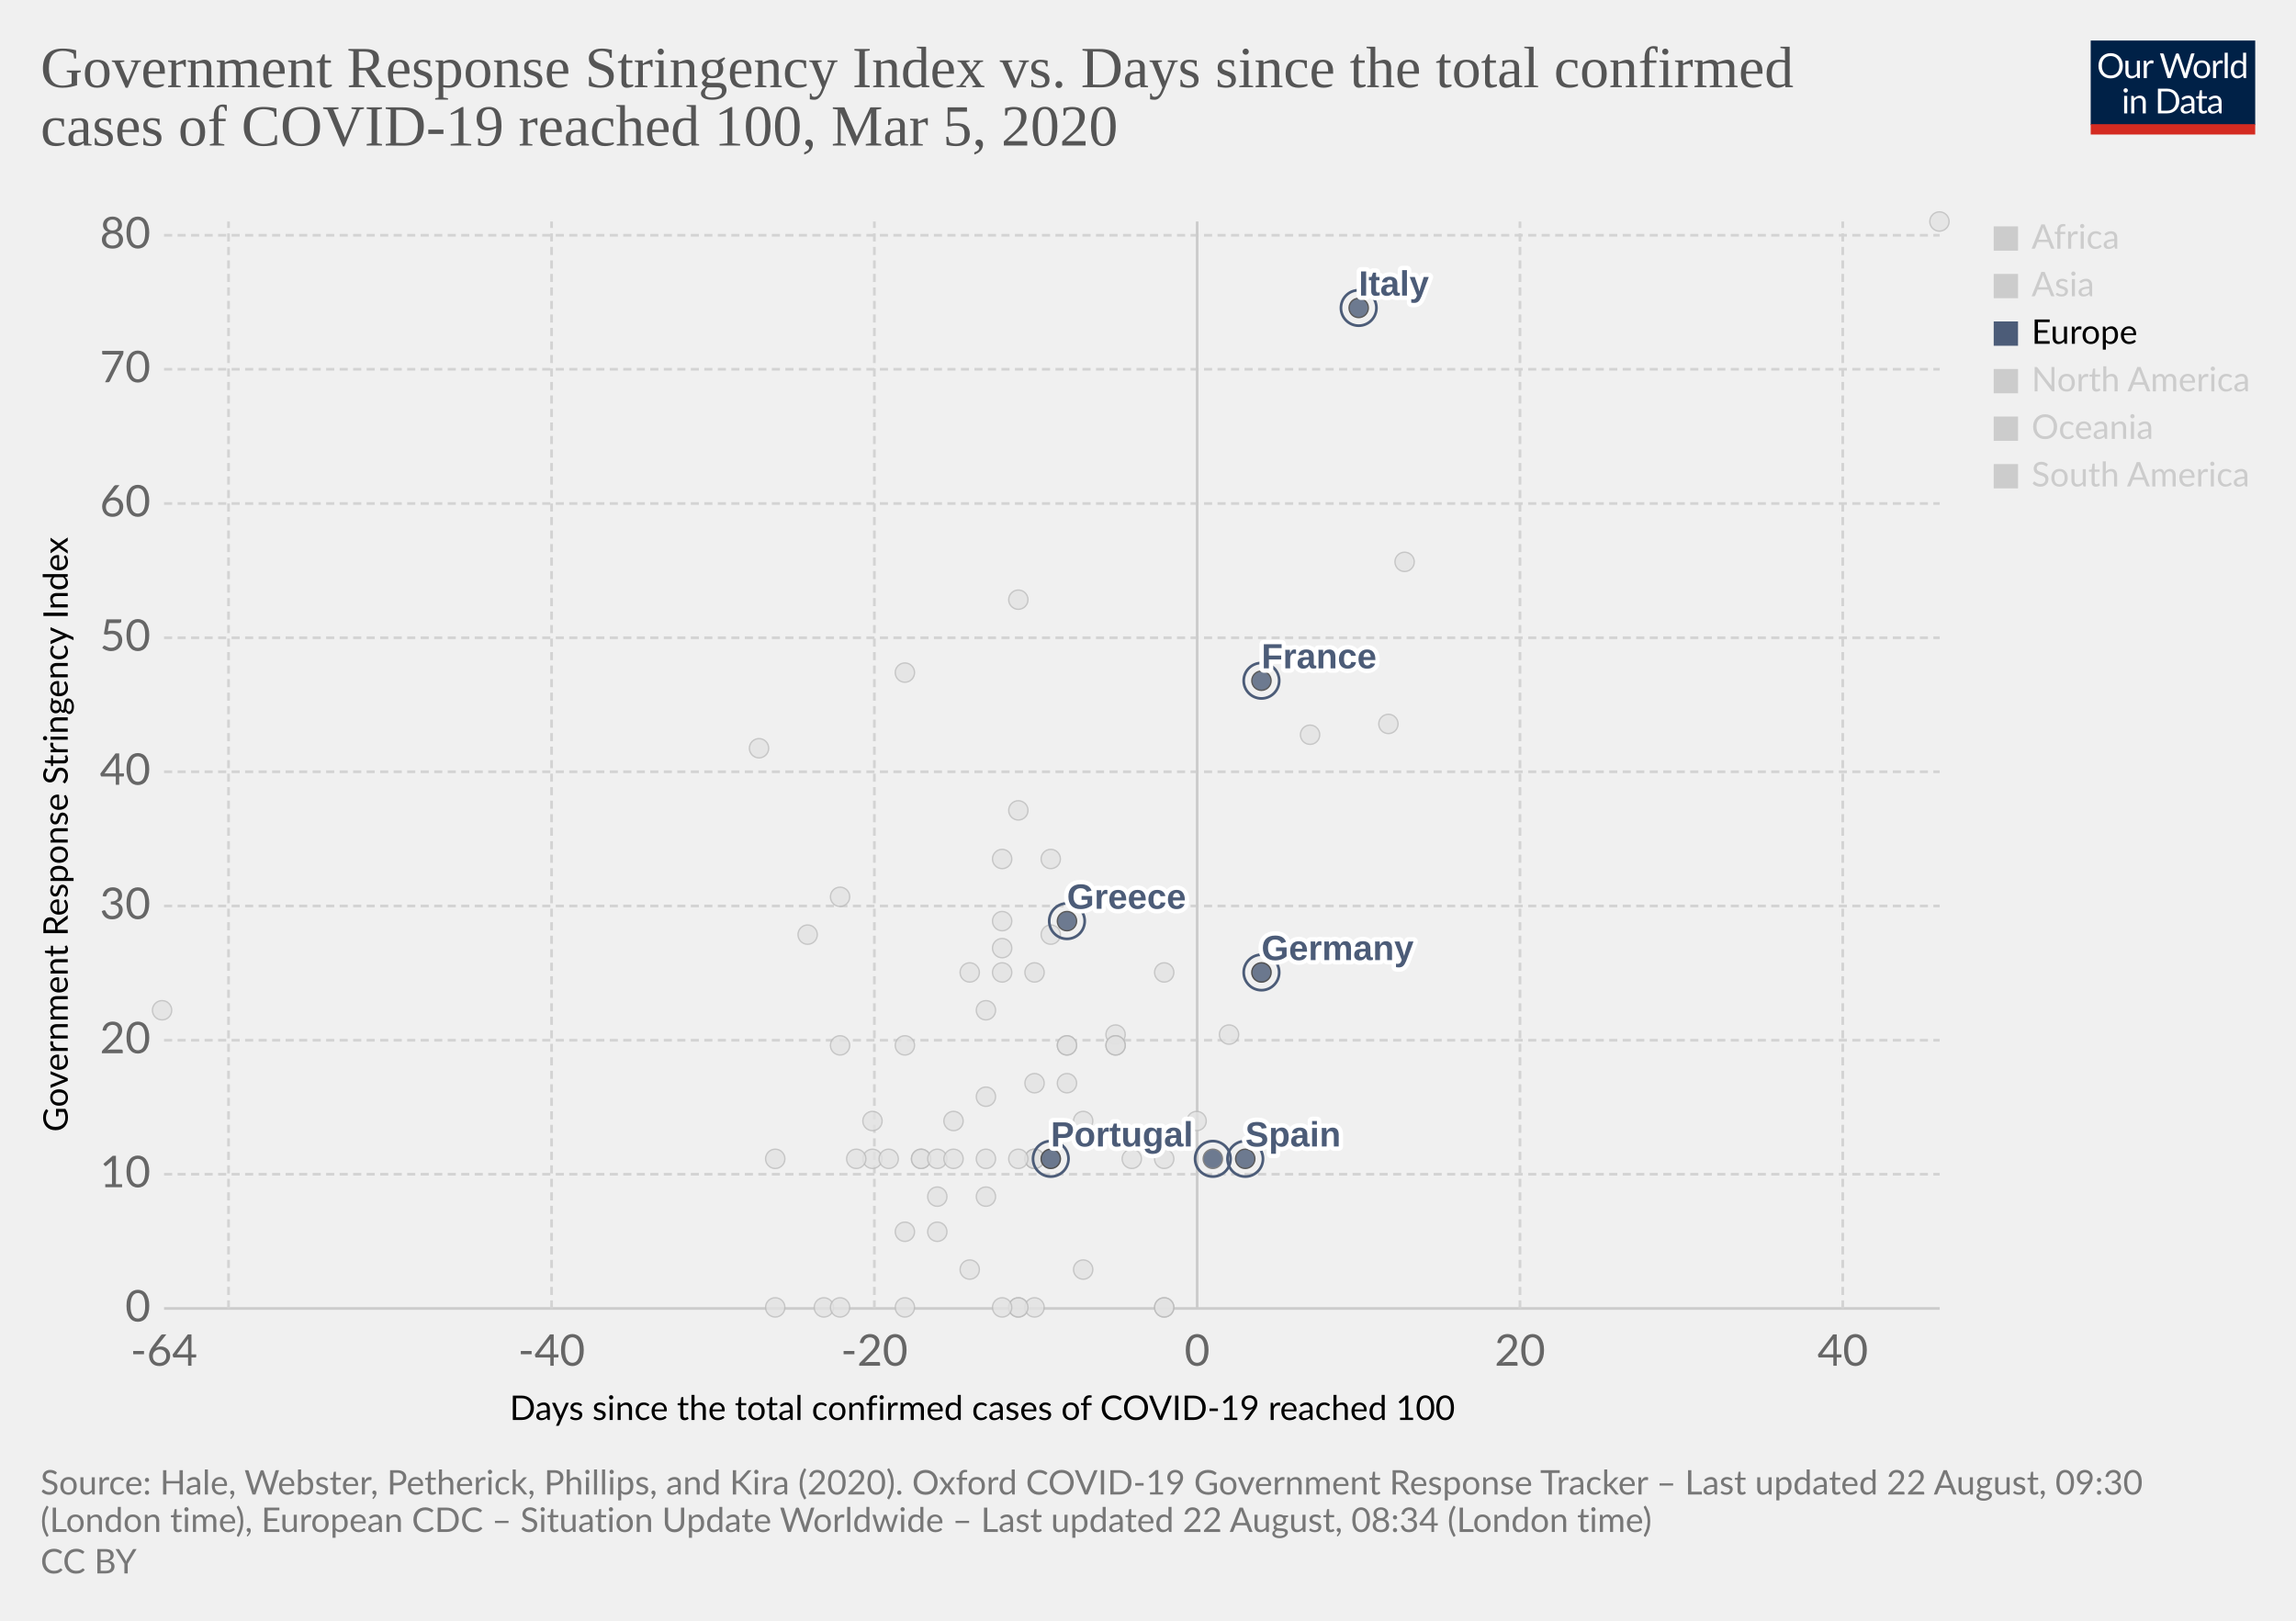
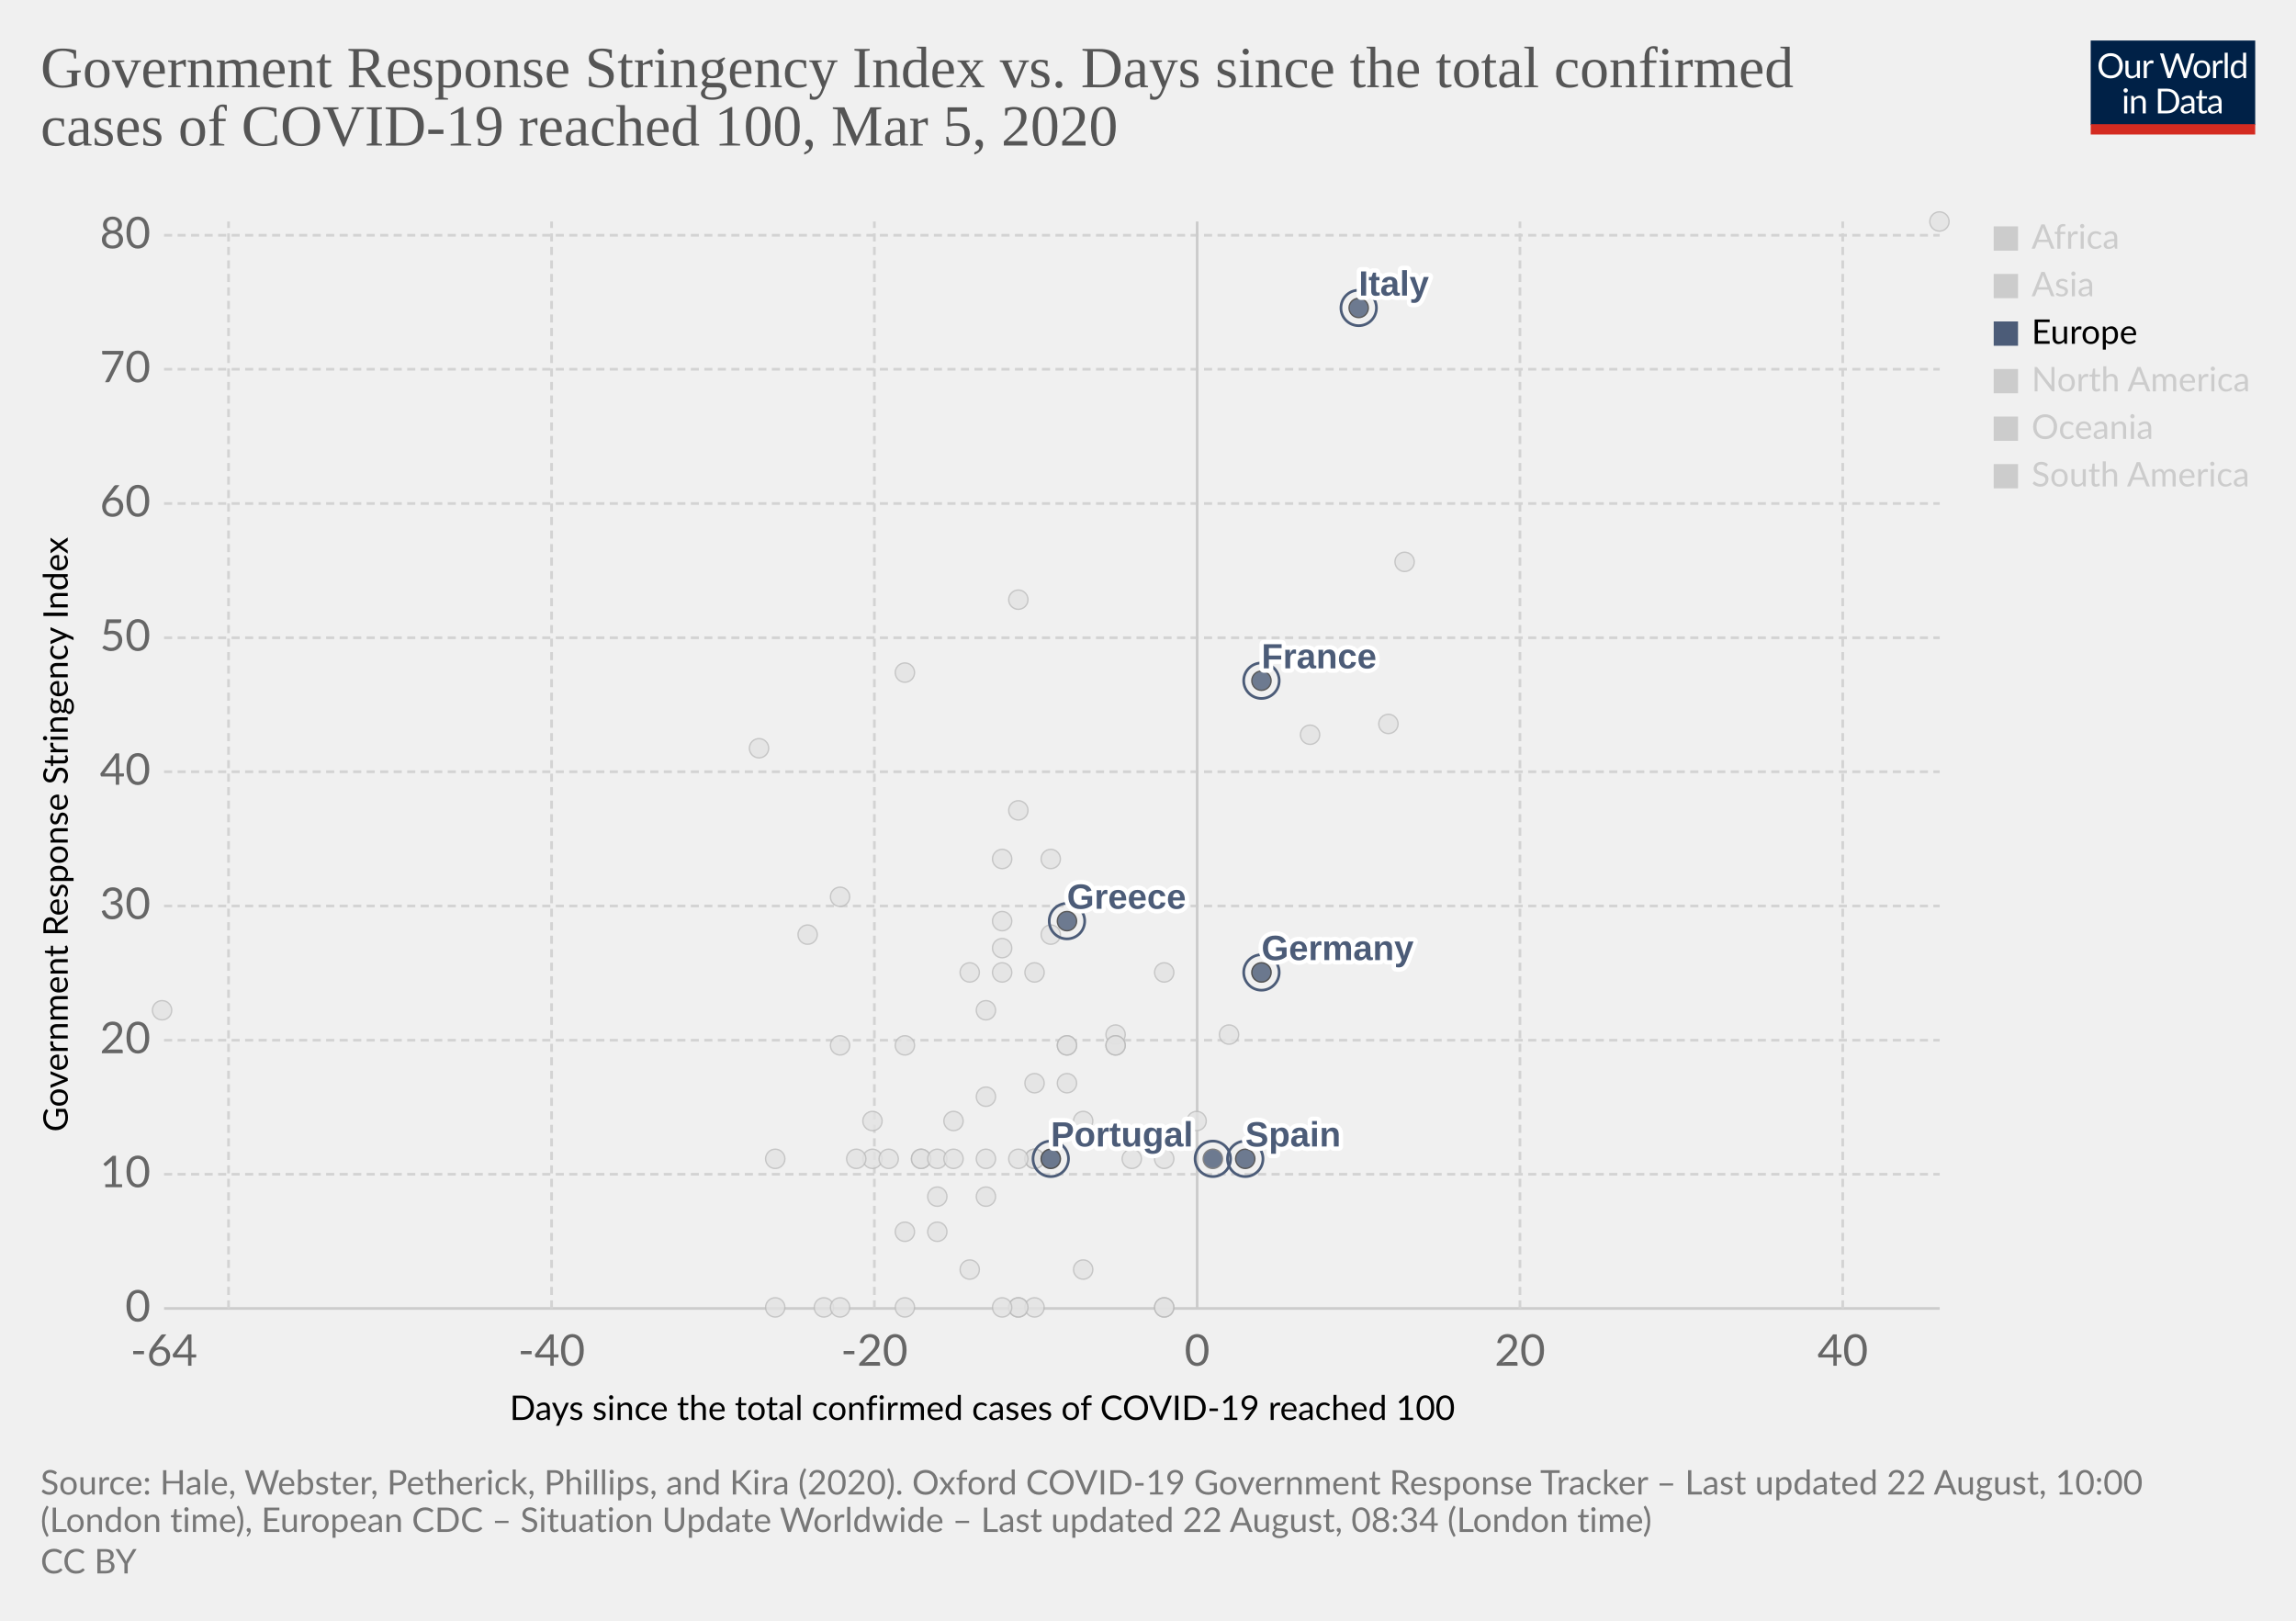
<svg xmlns="http://www.w3.org/2000/svg" version="1.1" style="background-color:#fff;-webkit-font-smoothing:antialiased" width="850" height="600" viewBox="0 0 850 600" font-family="Lato,'Helvetica Neue',Helvetica,Arial,sans-serif" font-size="18" text-rendering="optimizeLegibility">
  <g class="HeaderView">
    <g transform="matrix(.29 0 0 .29 774 15)">
      <svg width="210" height="120" viewBox="0 0 210 120" fill="none">
        <g clip-path="url(#clip0)">
          <path d="M0 0h210v107.89H0V0z" fill="#002147" />
          <path d="M40.98 32.25c0 2.36-.38 4.53-1.12 6.51a14.26 14.26 0 01-8.1 8.4c-1.9.78-4.02 1.17-6.34 1.17a16.6 16.6 0 01-6.33-1.17 14.31 14.31 0 01-8.08-8.4 18.29 18.29 0 01-1.12-6.51c0-2.36.38-4.53 1.12-6.5a14.32 14.32 0 018.07-8.44c1.92-.8 4.03-1.19 6.34-1.19 2.32 0 4.43.4 6.34 1.19 1.92.8 3.56 1.9 4.93 3.34a14.87 14.87 0 013.17 5.1 18.1 18.1 0 011.12 6.5zm-4.38 0c0-1.94-.26-3.68-.8-5.22a10.91 10.91 0 00-2.24-3.89 9.68 9.68 0 00-3.52-2.46 11.95 11.95 0 00-4.62-.86c-1.68 0-3.21.28-4.6.86a9.88 9.88 0 00-3.54 2.46 10.91 10.91 0 00-2.24 3.9c-.53 1.53-.8 3.27-.8 5.2 0 1.94.27 3.68.8 5.22a11.17 11.17 0 002.24 3.9 10.01 10.01 0 003.55 2.44c1.38.56 2.9.83 4.6.83 1.7 0 3.24-.27 4.61-.83a9.8 9.8 0 003.52-2.44 11.17 11.17 0 002.25-3.9c.53-1.54.8-3.28.8-5.21zm26.22-6.54V48H60.5c-.56 0-.9-.27-1.05-.81l-.31-2.4a12.45 12.45 0 01-3.26 2.6c-1.2.64-2.58.96-4.13.96-1.22 0-2.3-.2-3.24-.6a6.52 6.52 0 01-2.33-1.7 7.37 7.37 0 01-1.43-2.67c-.3-1.04-.46-2.2-.46-3.45V25.7h3.91v14.22c0 1.68.38 2.99 1.15 3.91.77.93 1.96 1.39 3.54 1.39 1.16 0 2.24-.27 3.23-.82a10.42 10.42 0 002.8-2.28V25.7h3.91zm8.61 4.47a9.94 9.94 0 012.6-3.56 5.64 5.64 0 013.76-1.3c.47 0 .92.05 1.34.15.44.1.83.27 1.17.49l-.3 2.92c-.09.37-.3.55-.66.55-.2 0-.5-.04-.9-.13a6.21 6.21 0 00-3.24.18c-.54.2-1.03.5-1.47.92-.42.4-.81.9-1.17 1.5-.33.58-.64 1.26-.92 2.02V48H67.7V25.71h2.25c.42 0 .72.08.88.25.16.16.27.44.33.83l.26 3.39zm61.16-13.7L122.75 48h-3.82l-7.99-24.05a21.95 21.95 0 01-.42-1.58 38.36 38.36 0 01-.44 1.58L102.05 48h-3.83L88.4 16.47h3.54c.38 0 .7.1.95.29.26.2.43.43.5.73l6.52 21.9c.1.4.2.83.28 1.28.1.46.2.94.29 1.46l.3-1.46c.12-.47.25-.9.38-1.27l7.41-21.91c.1-.25.26-.48.51-.69.27-.22.58-.33.95-.33h1.23c.38 0 .69.1.92.29.24.2.41.43.53.73l7.4 21.9a28.4 28.4 0 01.68 2.62 29.52 29.52 0 01.52-2.61l6.54-21.91c.07-.27.23-.5.48-.7.27-.21.58-.32.95-.32h3.32zm9.35 8.88c1.63 0 3.1.27 4.4.82a9.43 9.43 0 015.46 5.94c.5 1.4.74 2.98.74 4.73 0 1.76-.25 3.34-.74 4.75a9.43 9.43 0 01-5.46 5.92c-1.3.52-2.77.79-4.4.79-1.64 0-3.12-.27-4.44-.8a9.42 9.42 0 01-3.35-2.3c-.92-1-1.63-2.2-2.13-3.61-.49-1.41-.73-3-.73-4.75s.24-3.33.73-4.73c.5-1.43 1.2-2.64 2.13-3.63a9.4 9.4 0 013.35-2.31c1.32-.55 2.8-.82 4.44-.82zm0 19.89c2.2 0 3.84-.73 4.93-2.2 1.08-1.48 1.63-3.54 1.63-6.18 0-2.66-.55-4.72-1.63-6.2-1.09-1.49-2.73-2.23-4.93-2.23-1.12 0-2.09.2-2.93.57a5.7 5.7 0 00-2.06 1.65 7.5 7.5 0 00-1.24 2.67c-.26 1.04-.4 2.22-.4 3.54 0 2.64.55 4.7 1.64 6.18 1.1 1.47 2.76 2.2 4.99 2.2zm17.97-15.07a9.94 9.94 0 012.6-3.56 5.64 5.64 0 013.76-1.3c.47 0 .91.05 1.34.15.44.1.83.27 1.16.49l-.28 2.92c-.09.37-.31.55-.66.55-.2 0-.5-.04-.9-.13a6.2 6.2 0 00-3.24.18c-.54.2-1.03.5-1.47.92-.43.4-.82.9-1.17 1.5a13.1 13.1 0 00-.92 2.02V48h-3.94V25.71h2.24c.43 0 .72.08.88.25.17.16.28.44.33.83l.27 3.39zm15.04-14.59V48h-3.92V15.6h3.92zm19.55 15.43a6.22 6.22 0 00-2.38-2.05 6.7 6.7 0 00-2.86-.6c-2.07 0-3.66.75-4.77 2.23-1.12 1.48-1.68 3.6-1.68 6.33 0 1.46.13 2.7.38 3.74a7.29 7.29 0 001.1 2.56 4.35 4.35 0 001.78 1.45c.7.3 1.5.46 2.4.46 1.29 0 2.41-.3 3.36-.88a9.6 9.6 0 002.67-2.49V31.02zm3.91-15.43V48h-2.33c-.56 0-.9-.27-1.06-.81l-.35-2.71a12.13 12.13 0 01-3.25 2.77 8.28 8.28 0 01-4.23 1.06 7.31 7.31 0 01-6.14-2.9c-.73-.96-1.3-2.15-1.69-3.57a18.35 18.35 0 01.07-9.48 11.29 11.29 0 011.89-3.7 8.7 8.7 0 017.06-3.34 7.96 7.96 0 016.12 2.62V15.59h3.91zM46.61 70.71V93H42.7V70.71h3.91zm.84-7c0 .39-.08.75-.24 1.09a2.81 2.81 0 01-1.52 1.47 2.67 2.67 0 01-2.16 0 2.9 2.9 0 01-1.45-1.47 2.67 2.67 0 010-2.16c.15-.35.35-.65.6-.9.25-.27.53-.47.85-.62a2.67 2.67 0 012.16 0c.35.15.65.35.9.62.27.25.47.55.62.9.16.34.24.7.24 1.08zm7.97 10.24c.49-.54 1-1.04 1.54-1.48a9.85 9.85 0 013.66-1.84 8.96 8.96 0 015.43.35c.94.4 1.72.97 2.33 1.71a7.36 7.36 0 011.43 2.67c.32 1.04.49 2.19.49 3.45V93h-3.94V78.81c0-1.69-.4-3-1.17-3.92-.76-.93-1.93-1.4-3.5-1.4a6.6 6.6 0 00-3.25.83c-1 .56-1.92 1.31-2.77 2.27V93h-3.94V70.71h2.35c.56 0 .9.28 1.04.82l.3 2.42zm57.7 3.3c0 2.36-.37 4.5-1.11 6.44a14.3 14.3 0 01-3.17 4.98 14.1 14.1 0 01-4.93 3.2c-1.9.76-4.02 1.13-6.33 1.13H85.8V61.47h11.77c2.31 0 4.42.39 6.33 1.15a13.8 13.8 0 018.1 8.18 17.75 17.75 0 011.12 6.45zm-4.37 0c0-1.94-.26-3.67-.8-5.2a10.94 10.94 0 00-2.23-3.87 9.57 9.57 0 00-3.53-2.42 12.23 12.23 0 00-4.61-.83h-7.5v24.62h7.5c1.7 0 3.24-.28 4.61-.84a9.7 9.7 0 003.53-2.4 10.94 10.94 0 002.24-3.87c.53-1.53.8-3.26.8-5.2zm19.8 5.72c-1.8.06-3.34.2-4.62.44-1.26.22-2.3.51-3.1.88-.8.36-1.37.8-1.74 1.3-.35.5-.53 1.05-.53 1.67 0 .58.1 1.1.3 1.52a3 3 0 00.76 1.05c.34.27.73.46 1.17.6.45.11.94.17 1.45.17a7.28 7.28 0 003.5-.81 11.95 11.95 0 002.82-2.2v-4.62zm-12.65-9.11a12.73 12.73 0 013.98-2.66c1.43-.59 3-.88 4.73-.88 1.25 0 2.36.2 3.33.61a6.81 6.81 0 013.94 4.38c.33 1.04.5 2.19.5 3.43V93h-1.74a1.8 1.8 0 01-.88-.18c-.2-.13-.36-.38-.48-.74l-.44-2.12c-.59.55-1.16 1.03-1.72 1.46a9.48 9.48 0 01-3.74 1.7c-.69.15-1.46.23-2.3.23-.87 0-1.69-.12-2.45-.35a5.34 5.34 0 01-3.34-2.93 6.64 6.64 0 01-.49-2.64c0-.88.25-1.72.73-2.53a6.33 6.33 0 012.35-2.17c1.09-.63 2.5-1.15 4.25-1.54 1.75-.41 3.89-.65 6.42-.7v-1.75c0-1.73-.37-3.03-1.12-3.91-.75-.9-1.84-1.34-3.28-1.34-.97 0-1.78.12-2.44.37-.64.23-1.2.5-1.7.81l-1.23.82c-.33.23-.67.35-1 .35-.27 0-.5-.07-.69-.2a2.1 2.1 0 01-.48-.53l-.7-1.25zm27.67 19.5c-1.76 0-3.12-.5-4.07-1.48-.94-.98-1.41-2.4-1.41-4.25V74h-2.68a.9.9 0 01-.6-.2c-.16-.14-.24-.36-.24-.66v-1.56l3.65-.46.9-6.89a.9.9 0 01.29-.52.88.88 0 01.62-.22H142v7.67h6.44V74H142v13.38c0 .94.22 1.63.68 2.09.45.45 1.04.68 1.76.68a3.21 3.21 0 001.85-.53l.55-.35c.16-.12.3-.18.41-.18.2 0 .4.13.55.38l1.15 1.87a7.45 7.45 0 01-2.44 1.5c-.96.35-1.94.52-2.95.52zm19.68-10.4c-1.8.07-3.34.21-4.62.45-1.26.22-2.3.51-3.1.88-.8.36-1.37.8-1.74 1.3-.35.5-.53 1.05-.53 1.67 0 .58.1 1.1.3 1.52.18.42.44.77.76 1.05.34.27.73.46 1.17.6.45.11.94.17 1.45.17a7.3 7.3 0 003.5-.81 12.04 12.04 0 002.82-2.2v-4.62zm-12.65-9.1a12.72 12.72 0 013.99-2.66c1.42-.59 3-.88 4.72-.88 1.25 0 2.36.2 3.33.61a6.81 6.81 0 013.94 4.38c.33 1.04.5 2.19.5 3.43V93h-1.74a1.8 1.8 0 01-.88-.18c-.2-.13-.36-.38-.48-.74l-.44-2.12c-.59.55-1.16 1.03-1.72 1.46a9.48 9.48 0 01-3.74 1.7c-.69.15-1.46.23-2.3.23-.87 0-1.69-.12-2.45-.35a5.33 5.33 0 01-3.34-2.93 6.62 6.62 0 01-.49-2.64c0-.88.25-1.72.73-2.53a6.33 6.33 0 012.35-2.17c1.09-.63 2.5-1.15 4.25-1.54a31.2 31.2 0 016.42-.7v-1.75c0-1.73-.37-3.03-1.12-3.91-.75-.9-1.84-1.34-3.28-1.34-.97 0-1.78.12-2.44.37-.64.23-1.2.5-1.7.81-.46.3-.87.57-1.22.82-.34.23-.68.35-1.02.35-.26 0-.49-.07-.68-.2a1.88 1.88 0 01-.48-.53l-.7-1.25z" fill="#fff" />
          <path fill="#D42B21" d="M0 106.79h210V120H0z" />
        </g>
        <defs>
          <clipPath id="clip0">
            <path fill="#fff" d="M0 0h210v120H0z" />
          </clipPath>
        </defs>
      </svg>
    </g>
    <a href="https://ourworldindata.org/grapher/covid-stringency-vs-days-cases-reached-100" target="_blank" font-family="&quot;Playfair Display&quot;,Georgia,&quot;Times New Roman&quot;,serif">
      <text font-size="21.6" x="15" y="32.3" fill="#555">
        <tspan x="15" y="32.28">Government Response Stringency Index vs. Days since the total confirmed</tspan>
        <tspan x="15" y="53.88">cases of COVID-19 reached 100, Mar 5, 2020</tspan>
      </text>
    </a>
  </g>
  <g class="ScatterPlot">
    <g class="AxisBoxView">
      <g class="HorizontalAxis">
        <text font-size="12.6" x="188.7" y="525.7">
          <tspan x="188.7" y="525.68">Days since the total confirmed cases of COVID-19 reached 100</tspan>
        </text>
        <text x="60.7" y="505.6" fill="#666" text-anchor="middle" font-size="16.2">-64</text>
        <text x="204.2" y="505.6" fill="#666" text-anchor="middle" font-size="16.2">-40</text>
        <text x="323.7" y="505.6" fill="#666" text-anchor="middle" font-size="16.2">-20</text>
        <text x="443.2" y="505.6" fill="#666" text-anchor="middle" font-size="16.2">0</text>
        <text x="562.7" y="505.6" fill="#666" text-anchor="middle" font-size="16.2">20</text>
        <text x="682.2" y="505.6" fill="#666" text-anchor="middle" font-size="16.2">40</text>
      </g>
      <g class="VerticalAxis">
        <text font-size="12.6" x="-419" y="25.1" transform="rotate(-90)">
          <tspan x="-419" y="25.08">Government Response Stringency Index</tspan>
        </text>
        <text x="55.74" y="484.4" fill="#666" dominant-baseline="middle" text-anchor="end" font-size="16.2">0</text>
        <text x="55.74" y="434.7" fill="#666" dominant-baseline="middle" text-anchor="end" font-size="16.2">10</text>
        <text x="55.74" y="385.1" fill="#666" dominant-baseline="middle" text-anchor="end" font-size="16.2">20</text>
        <text x="55.74" y="335.4" fill="#666" dominant-baseline="middle" text-anchor="end" font-size="16.2">30</text>
        <text x="55.74" y="285.7" fill="#666" dominant-baseline="middle" text-anchor="end" font-size="16.2">40</text>
        <text x="55.74" y="236.1" fill="#666" dominant-baseline="middle" text-anchor="end" font-size="16.2">50</text>
        <text x="55.74" y="186.4" fill="#666" dominant-baseline="middle" text-anchor="end" font-size="16.2">60</text>
        <text x="55.74" y="136.7" fill="#666" dominant-baseline="middle" text-anchor="end" font-size="16.2">70</text>
        <text x="55.74" y="87.1" fill="#666" dominant-baseline="middle" text-anchor="end" font-size="16.2">80</text>
      </g>
      <g class="AxisGridLines horizontalLines">
        <path stroke="#ccc" d="M60.74 484.4h657.35" />
        <path stroke="#d3d3d3" stroke-dasharray="3,2" d="M60.74 434.7h657.35M60.74 385.1h657.35M60.74 335.4h657.35M60.74 285.7h657.35M60.74 236.1h657.35M60.74 186.4h657.35M60.74 136.7h657.35M60.74 87.1h657.35" />
      </g>
      <g class="AxisGridLines verticalLines">
        <path stroke="#d3d3d3" stroke-dasharray="3,2" d="M84.6 484.4V82M204.2 484.4V82M323.7 484.4V82" />
        <path stroke="#ccc" d="M443.2 484.4V82" />
        <path stroke="#d3d3d3" stroke-dasharray="3,2" d="M562.7 484.4V82M682.2 484.4V82" />
      </g>
    </g>
    <g class="PointsWithLabels clickable" clip-path="url(#a)" font-family="Arial, sans-serif">
      <path fill="rgba(255,255,255,0)" d="M60.74 82h657.35v402.4H60.74z" />
      <defs>
        <clipPath id="a">
          <path d="M50.74 72h677.35v422.4H50.74z" />
        </clipPath>
      </defs>
      <g class="key-Iceland_0">
        <circle cx="395" cy="401" r="3.57" fill="#e2e2e2" opacity=".8" stroke="#bbb" stroke-width=".5" />
      </g>
      <g class="key-India_0">
        <circle cx="371" cy="351" r="3.57" fill="#e2e2e2" opacity=".8" stroke="#bbb" stroke-width=".5" />
      </g>
      <g class="key-Indonesia_0">
        <circle cx="377" cy="300" r="3.57" fill="#e2e2e2" opacity=".8" stroke="#bbb" stroke-width=".5" />
      </g>
      <g class="key-Iran_0">
        <circle cx="485" cy="272" r="3.57" fill="#e2e2e2" opacity=".8" stroke="#bbb" stroke-width=".5" />
      </g>
      <g class="key-Iraq_0">
        <circle cx="377" cy="222" r="3.57" fill="#e2e2e2" opacity=".8" stroke="#bbb" stroke-width=".5" />
      </g>
      <g class="key-Ireland_0">
        <circle cx="383" cy="429" r="3.57" fill="#e2e2e2" opacity=".8" stroke="#bbb" stroke-width=".5" />
      </g>
      <g class="key-Israel_0">
        <circle cx="389" cy="318" r="3.57" fill="#e2e2e2" opacity=".8" stroke="#bbb" stroke-width=".5" />
      </g>
      <g class="key-Japan_0">
        <circle cx="514" cy="268" r="3.57" fill="#e2e2e2" opacity=".8" stroke="#bbb" stroke-width=".5" />
      </g>
      <g class="key-Kuwait_0">
        <circle cx="389" cy="346" r="3.57" fill="#e2e2e2" opacity=".8" stroke="#bbb" stroke-width=".5" />
      </g>
      <g class="key-Lebanon_0">
        <circle cx="371" cy="360" r="3.57" fill="#e2e2e2" opacity=".8" stroke="#bbb" stroke-width=".5" />
      </g>
      <g class="key-Canada_0">
        <circle cx="401" cy="470" r="3.57" fill="#e2e2e2" opacity=".8" stroke="#bbb" stroke-width=".5" />
      </g>
      <g class="key-China_0">
        <circle cx="718" cy="82" r="3.57" fill="#e2e2e2" opacity=".8" stroke="#bbb" stroke-width=".5" />
      </g>
      <g class="key-Croatia_0">
        <circle cx="353" cy="415" r="3.57" fill="#e2e2e2" opacity=".8" stroke="#bbb" stroke-width=".5" />
      </g>
      <g class="key-Czech-Republic_0">
        <circle cx="395" cy="387" r="3.57" fill="#e2e2e2" opacity=".8" stroke="#bbb" stroke-width=".5" />
      </g>
      <g class="key-Denmark_0">
        <circle cx="413" cy="383" r="3.57" fill="#e2e2e2" opacity=".8" stroke="#bbb" stroke-width=".5" />
      </g>
      <g class="key-Dominican-Republic_0">
        <circle cx="341" cy="429" r="3.57" fill="#e2e2e2" opacity=".8" stroke="#bbb" stroke-width=".5" />
      </g>
      <g class="key-Ecuador_0">
        <circle cx="365" cy="443" r="3.57" fill="#e2e2e2" opacity=".8" stroke="#bbb" stroke-width=".5" />
      </g>
      <g class="key-Egypt_0">
        <circle cx="377" cy="484" r="3.57" fill="#e2e2e2" opacity=".8" stroke="#bbb" stroke-width=".5" />
      </g>
      <g class="key-Estonia_0">
        <circle cx="383" cy="484" r="3.57" fill="#e2e2e2" opacity=".8" stroke="#bbb" stroke-width=".5" />
      </g>
      <g class="key-Finland_0">
        <circle cx="395" cy="387" r="3.57" fill="#e2e2e2" opacity=".8" stroke="#bbb" stroke-width=".5" />
      </g>
      <g class="key-Georgia_0">
        <circle cx="281" cy="277" r="3.57" fill="#e2e2e2" opacity=".8" stroke="#bbb" stroke-width=".5" />
      </g>
      <g class="key-Afghanistan_0">
        <circle cx="299" cy="346" r="3.57" fill="#e2e2e2" opacity=".8" stroke="#bbb" stroke-width=".5" />
      </g>
      <g class="key-Algeria_0">
        <circle cx="347" cy="456" r="3.57" fill="#e2e2e2" opacity=".8" stroke="#bbb" stroke-width=".5" />
      </g>
      <g class="key-Australia_0">
        <circle cx="413" cy="387" r="3.57" fill="#e2e2e2" opacity=".8" stroke="#bbb" stroke-width=".5" />
      </g>
      <g class="key-Austria_0">
        <circle cx="419" cy="429" r="3.57" fill="#e2e2e2" opacity=".8" stroke="#bbb" stroke-width=".5" />
      </g>
      <g class="key-Azerbaijan_0">
        <circle cx="311" cy="332" r="3.57" fill="#e2e2e2" opacity=".8" stroke="#bbb" stroke-width=".5" />
      </g>
      <g class="key-Bahrain_0">
        <circle cx="413" cy="332" r="3.57" fill="#e2e2e2" opacity=".8" stroke="#bbb" stroke-width=".5" />
      </g>
      <g class="key-Belarus_0">
        <circle cx="287" cy="484" r="3.57" fill="#e2e2e2" opacity=".8" stroke="#bbb" stroke-width=".5" />
      </g>
      <g class="key-Belgium_0">
        <circle cx="443" cy="415" r="3.57" fill="#e2e2e2" opacity=".8" stroke="#bbb" stroke-width=".5" />
      </g>
      <g class="key-Brazil_0">
        <circle cx="383" cy="429" r="3.57" fill="#e2e2e2" opacity=".8" stroke="#bbb" stroke-width=".5" />
      </g>
      <g class="key-Cambodia_0">
        <circle cx="305" cy="484" r="3.57" fill="#e2e2e2" opacity=".8" stroke="#bbb" stroke-width=".5" />
      </g>
      <g class="key-Philippines_0">
        <circle cx="383" cy="360" r="3.57" fill="#e2e2e2" opacity=".8" stroke="#bbb" stroke-width=".5" />
      </g>
      <g class="key-Qatar_0">
        <circle cx="401" cy="415" r="3.57" fill="#e2e2e2" opacity=".8" stroke="#bbb" stroke-width=".5" />
      </g>
      <g class="key-Romania_0">
        <circle cx="383" cy="401" r="3.57" fill="#e2e2e2" opacity=".8" stroke="#bbb" stroke-width=".5" />
      </g>
      <g class="key-Russia_0">
        <circle cx="365" cy="374" r="3.57" fill="#e2e2e2" opacity=".8" stroke="#bbb" stroke-width=".5" />
      </g>
      <g class="key-San-Marino_0">
        <circle cx="371" cy="318" r="3.57" fill="#e2e2e2" opacity=".8" stroke="#bbb" stroke-width=".5" />
      </g>
      <g class="key-Singapore_0">
        <circle cx="467" cy="360" r="3.57" fill="#e2e2e2" opacity=".8" stroke="#bbb" stroke-width=".5" />
      </g>
      <g class="key-South-Korea_0">
        <circle cx="520" cy="208" r="3.57" fill="#e2e2e2" opacity=".8" stroke="#bbb" stroke-width=".5" />
      </g>
      <g class="key-Sri-Lanka_0">
        <circle cx="323" cy="429" r="3.57" fill="#e2e2e2" opacity=".8" stroke="#bbb" stroke-width=".5" />
      </g>
      <g class="key-Sweden_0">
        <circle cx="431" cy="484" r="3.57" fill="#e2e2e2" opacity=".8" stroke="#bbb" stroke-width=".5" />
      </g>
      <g class="key-Switzerland_0">
        <circle cx="431" cy="360" r="3.57" fill="#e2e2e2" opacity=".8" stroke="#bbb" stroke-width=".5" />
      </g>
      <g class="key-Taiwan_0">
        <circle cx="359" cy="360" r="3.57" fill="#e2e2e2" opacity=".8" stroke="#bbb" stroke-width=".5" />
      </g>
      <g class="key-Thailand_0">
        <circle cx="377" cy="484" r="3.57" fill="#e2e2e2" opacity=".8" stroke="#bbb" stroke-width=".5" />
      </g>
      <g class="key-United-Arab-Emirates_0">
        <circle cx="365" cy="406" r="3.57" fill="#e2e2e2" opacity=".8" stroke="#bbb" stroke-width=".5" />
      </g>
      <g class="key-United-States_0">
        <circle cx="455" cy="383" r="3.57" fill="#e2e2e2" opacity=".8" stroke="#bbb" stroke-width=".5" />
      </g>
      <g class="key-Vietnam_0">
        <circle cx="335" cy="249" r="3.57" fill="#e2e2e2" opacity=".8" stroke="#bbb" stroke-width=".5" />
      </g>
      <g class="key-Lithuania_0">
        <circle cx="341" cy="429" r="3.57" fill="#e2e2e2" opacity=".8" stroke="#bbb" stroke-width=".5" />
      </g>
      <g class="key-Luxembourg_0">
        <circle cx="365" cy="429" r="3.57" fill="#e2e2e2" opacity=".8" stroke="#bbb" stroke-width=".5" />
      </g>
      <g class="key-Malaysia_0">
        <circle cx="413" cy="387" r="3.57" fill="#e2e2e2" opacity=".8" stroke="#bbb" stroke-width=".5" />
      </g>
      <g class="key-Mexico_0">
        <circle cx="359" cy="470" r="3.57" fill="#e2e2e2" opacity=".8" stroke="#bbb" stroke-width=".5" />
      </g>
      <g class="key-Nepal_0">
        <circle cx="60" cy="374" r="3.57" fill="#e2e2e2" opacity=".8" stroke="#bbb" stroke-width=".5" />
      </g>
      <g class="key-Netherlands_0">
        <circle cx="431" cy="484" r="3.57" fill="#e2e2e2" opacity=".8" stroke="#bbb" stroke-width=".5" />
      </g>
      <g class="key-New-Zealand_0">
        <circle cx="335" cy="387" r="3.57" fill="#e2e2e2" opacity=".8" stroke="#bbb" stroke-width=".5" />
      </g>
      <g class="key-Nigeria_0">
        <circle cx="287" cy="429" r="3.57" fill="#e2e2e2" opacity=".8" stroke="#bbb" stroke-width=".5" />
      </g>
      <g class="key-Norway_0">
        <circle cx="431" cy="429" r="3.57" fill="#e2e2e2" opacity=".8" stroke="#bbb" stroke-width=".5" />
      </g>
      <g class="key-Oman_0">
        <circle cx="311" cy="387" r="3.57" fill="#e2e2e2" opacity=".8" stroke="#bbb" stroke-width=".5" />
      </g>
      <g class="key-Pakistan_0">
        <circle cx="371" cy="341" r="3.57" fill="#e2e2e2" opacity=".8" stroke="#bbb" stroke-width=".5" />
      </g>
      <g class="key-Poland_0">
        <circle cx="383" cy="429" r="3.57" fill="#e2e2e2" opacity=".8" stroke="#bbb" stroke-width=".5" />
      </g>
      <g class="key-Slovenia_0">
        <circle cx="389" cy="429" r="3.57" fill="#e2e2e2" opacity=".8" stroke="#bbb" stroke-width=".5" />
      </g>
      <g class="key-Hungary_0">
        <circle cx="347" cy="429" r="3.57" fill="#e2e2e2" opacity=".8" stroke="#bbb" stroke-width=".5" />
      </g>
      <g class="key-Jordan_0">
        <circle cx="329" cy="429" r="3.57" fill="#e2e2e2" opacity=".8" stroke="#bbb" stroke-width=".5" />
      </g>
      <g class="key-Argentina_0">
        <circle cx="353" cy="429" r="3.57" fill="#e2e2e2" opacity=".8" stroke="#bbb" stroke-width=".5" />
      </g>
      <g class="key-Andorra_0">
        <circle cx="335" cy="484" r="3.57" fill="#e2e2e2" opacity=".8" stroke="#bbb" stroke-width=".5" />
      </g>
      <g class="key-Latvia_0">
        <circle cx="347" cy="443" r="3.57" fill="#e2e2e2" opacity=".8" stroke="#bbb" stroke-width=".5" />
      </g>
      <g class="key-Morocco_0">
        <circle cx="335" cy="456" r="3.57" fill="#e2e2e2" opacity=".8" stroke="#bbb" stroke-width=".5" />
      </g>
      <g class="key-Saudi-Arabia_0">
        <circle cx="377" cy="429" r="3.57" fill="#e2e2e2" opacity=".8" stroke="#bbb" stroke-width=".5" />
      </g>
      <g class="key-Senegal_0">
        <circle cx="311" cy="484" r="3.57" fill="#e2e2e2" opacity=".8" stroke="#bbb" stroke-width=".5" />
      </g>
      <g class="key-Tunisia_0">
        <circle cx="323" cy="415" r="3.57" fill="#e2e2e2" opacity=".8" stroke="#bbb" stroke-width=".5" />
      </g>
      <g class="key-Ukraine_0">
        <circle cx="317" cy="429" r="3.57" fill="#e2e2e2" opacity=".8" stroke="#bbb" stroke-width=".5" />
      </g>
      <g class="key-Chile_0">
        <circle cx="371" cy="484" r="3.57" fill="#e2e2e2" opacity=".8" stroke="#bbb" stroke-width=".5" />
      </g>
      <g class="key-Germany_0">
        <circle cx="467" cy="360" fill="none" stroke="#4C5C78" r="6.57" />
        <circle cx="467" cy="360" r="3.57" fill="#4C5C78" opacity=".8" stroke="#333" stroke-width=".5" />
      </g>
      <g class="key-Greece_0">
        <circle cx="395" cy="341" fill="none" stroke="#4C5C78" r="6.57" />
        <circle cx="395" cy="341" r="3.57" fill="#4C5C78" opacity=".8" stroke="#333" stroke-width=".5" />
      </g>
      <g class="key-Italy_0">
        <circle cx="503" cy="114" fill="none" stroke="#4C5C78" r="6.57" />
        <circle cx="503" cy="114" r="3.57" fill="#4C5C78" opacity=".8" stroke="#333" stroke-width=".5" />
      </g>
      <g class="key-France_0">
        <circle cx="467" cy="252" fill="none" stroke="#4C5C78" r="6.57" />
        <circle cx="467" cy="252" r="3.57" fill="#4C5C78" opacity=".8" stroke="#333" stroke-width=".5" />
      </g>
      <g class="key-Spain_0">
        <circle cx="461" cy="429" fill="none" stroke="#4C5C78" r="6.57" />
        <circle cx="461" cy="429" r="3.57" fill="#4C5C78" opacity=".8" stroke="#333" stroke-width=".5" />
      </g>
      <g class="key-United-Kingdom_0">
        <circle cx="449" cy="429" fill="none" stroke="#4C5C78" r="6.57" />
        <circle cx="449" cy="429" r="3.57" fill="#4C5C78" opacity=".8" stroke="#666" stroke-width=".5" />
      </g>
      <g class="key-Portugal_0">
        <circle cx="389" cy="429" fill="none" stroke="#4C5C78" r="6.57" />
        <circle cx="389" cy="429" r="3.57" fill="#4C5C78" opacity=".8" stroke="#333" stroke-width=".5" />
      </g>
      <text x="467" y="355.43" font-size="13" font-family="Arial, sans-serif" font-weight="700" fill="#fff" stroke="#fff" stroke-linecap="round" stroke-linejoin="round" stroke-width=".25em">Germany</text>
      <text x="467" y="355.43" font-size="13" font-family="Arial, sans-serif" font-weight="700" fill="#4C5C78">Germany</text>
      <text x="395" y="336.43" font-size="13" font-family="Arial, sans-serif" font-weight="700" fill="#fff" stroke="#fff" stroke-linecap="round" stroke-linejoin="round" stroke-width=".25em">Greece</text>
      <text x="395" y="336.43" font-size="13" font-family="Arial, sans-serif" font-weight="700" fill="#4C5C78">Greece</text>
      <text x="503" y="109.43" font-size="13" font-family="Arial, sans-serif" font-weight="700" fill="#fff" stroke="#fff" stroke-linecap="round" stroke-linejoin="round" stroke-width=".25em">Italy</text>
      <text x="503" y="109.43" font-size="13" font-family="Arial, sans-serif" font-weight="700" fill="#4C5C78">Italy</text>
      <text x="467" y="247.43" font-size="13" font-family="Arial, sans-serif" font-weight="700" fill="#fff" stroke="#fff" stroke-linecap="round" stroke-linejoin="round" stroke-width=".25em">France</text>
      <text x="467" y="247.43" font-size="13" font-family="Arial, sans-serif" font-weight="700" fill="#4C5C78">France</text>
      <text x="461" y="424.43" font-size="13" font-family="Arial, sans-serif" font-weight="700" fill="#fff" stroke="#fff" stroke-linecap="round" stroke-linejoin="round" stroke-width=".25em">Spain</text>
      <text x="461" y="424.43" font-size="13" font-family="Arial, sans-serif" font-weight="700" fill="#4C5C78">Spain</text>
      <text x="389" y="424.43" font-size="13" font-family="Arial, sans-serif" font-weight="700" fill="#fff" stroke="#fff" stroke-linecap="round" stroke-linejoin="round" stroke-width=".25em">Portugal</text>
      <text x="389" y="424.43" font-size="13" font-family="Arial, sans-serif" font-weight="700" fill="#4C5C78">Portugal</text>
    </g>
    <g class="ScatterColorLegend clickable" cursor="pointer">
      <g class="legendMark" fill="#ccc">
        <path d="M738.09 83.8h9v9h-9z" />
        <text font-size="12.6" x="752.1" y="92.1">
          <tspan x="752.09" y="92.08">Africa</tspan>
        </text>
      </g>
      <g class="legendMark" fill="#ccc">
        <path d="M738.09 101.4h9v9h-9z" />
        <text font-size="12.6" x="752.1" y="109.7">
          <tspan x="752.09" y="109.68">Asia</tspan>
        </text>
      </g>
      <g class="legendMark">
        <path fill="#4C5C78" d="M738.09 119h9v9h-9z" />
        <text font-size="12.6" x="752.1" y="127.3">
          <tspan x="752.09" y="127.28">Europe</tspan>
        </text>
      </g>
      <g class="legendMark" fill="#ccc">
        <path d="M738.09 136.6h9v9h-9z" />
        <text font-size="12.6" x="752.1" y="144.9">
          <tspan x="752.09" y="144.88">North America</tspan>
        </text>
      </g>
      <g class="legendMark" fill="#ccc">
        <path d="M738.09 154.2h9v9h-9z" />
        <text font-size="12.6" x="752.1" y="162.5">
          <tspan x="752.09" y="162.48">Oceania</tspan>
        </text>
      </g>
      <g class="legendMark" fill="#ccc">
        <path d="M738.09 171.8h9v9h-9z" />
        <text font-size="12.6" x="752.1" y="180.1">
          <tspan x="752.09" y="180.08">South America</tspan>
        </text>
      </g>
    </g>
  </g>
  <g class="SourcesFooter" fill="#777">
    <g class="clickable" fill="#777">
      <text font-size="12.6" x="15" y="553.3">
-         <tspan x="15" y="553.28">Source: Hale, Webster, Petherick, Phillips, and Kira (2020). Oxford COVID-19 Government Response Tracker – Last updated 22 August, 09:30</tspan>
+         <tspan x="15" y="553.28">Source: Hale, Webster, Petherick, Phillips, and Kira (2020). Oxford COVID-19 Government Response Tracker – Last updated 22 August, 10:00</tspan>
        <tspan x="15" y="567.14">(London time), European CDC – Situation Update Worldwide – Last updated 22 August, 08:34 (London time)</tspan>
      </text>
    </g>
    <text font-size="12.6" x="15" y="582.5">
      <tspan x="15" y="582.48">
        <a class="cclogo" href="http://creativecommons.org/licenses/by/4.0/deed.en_US" target="_blank" fill="#777">CC BY</a>
      </tspan>
    </text>
  </g>
</svg>
